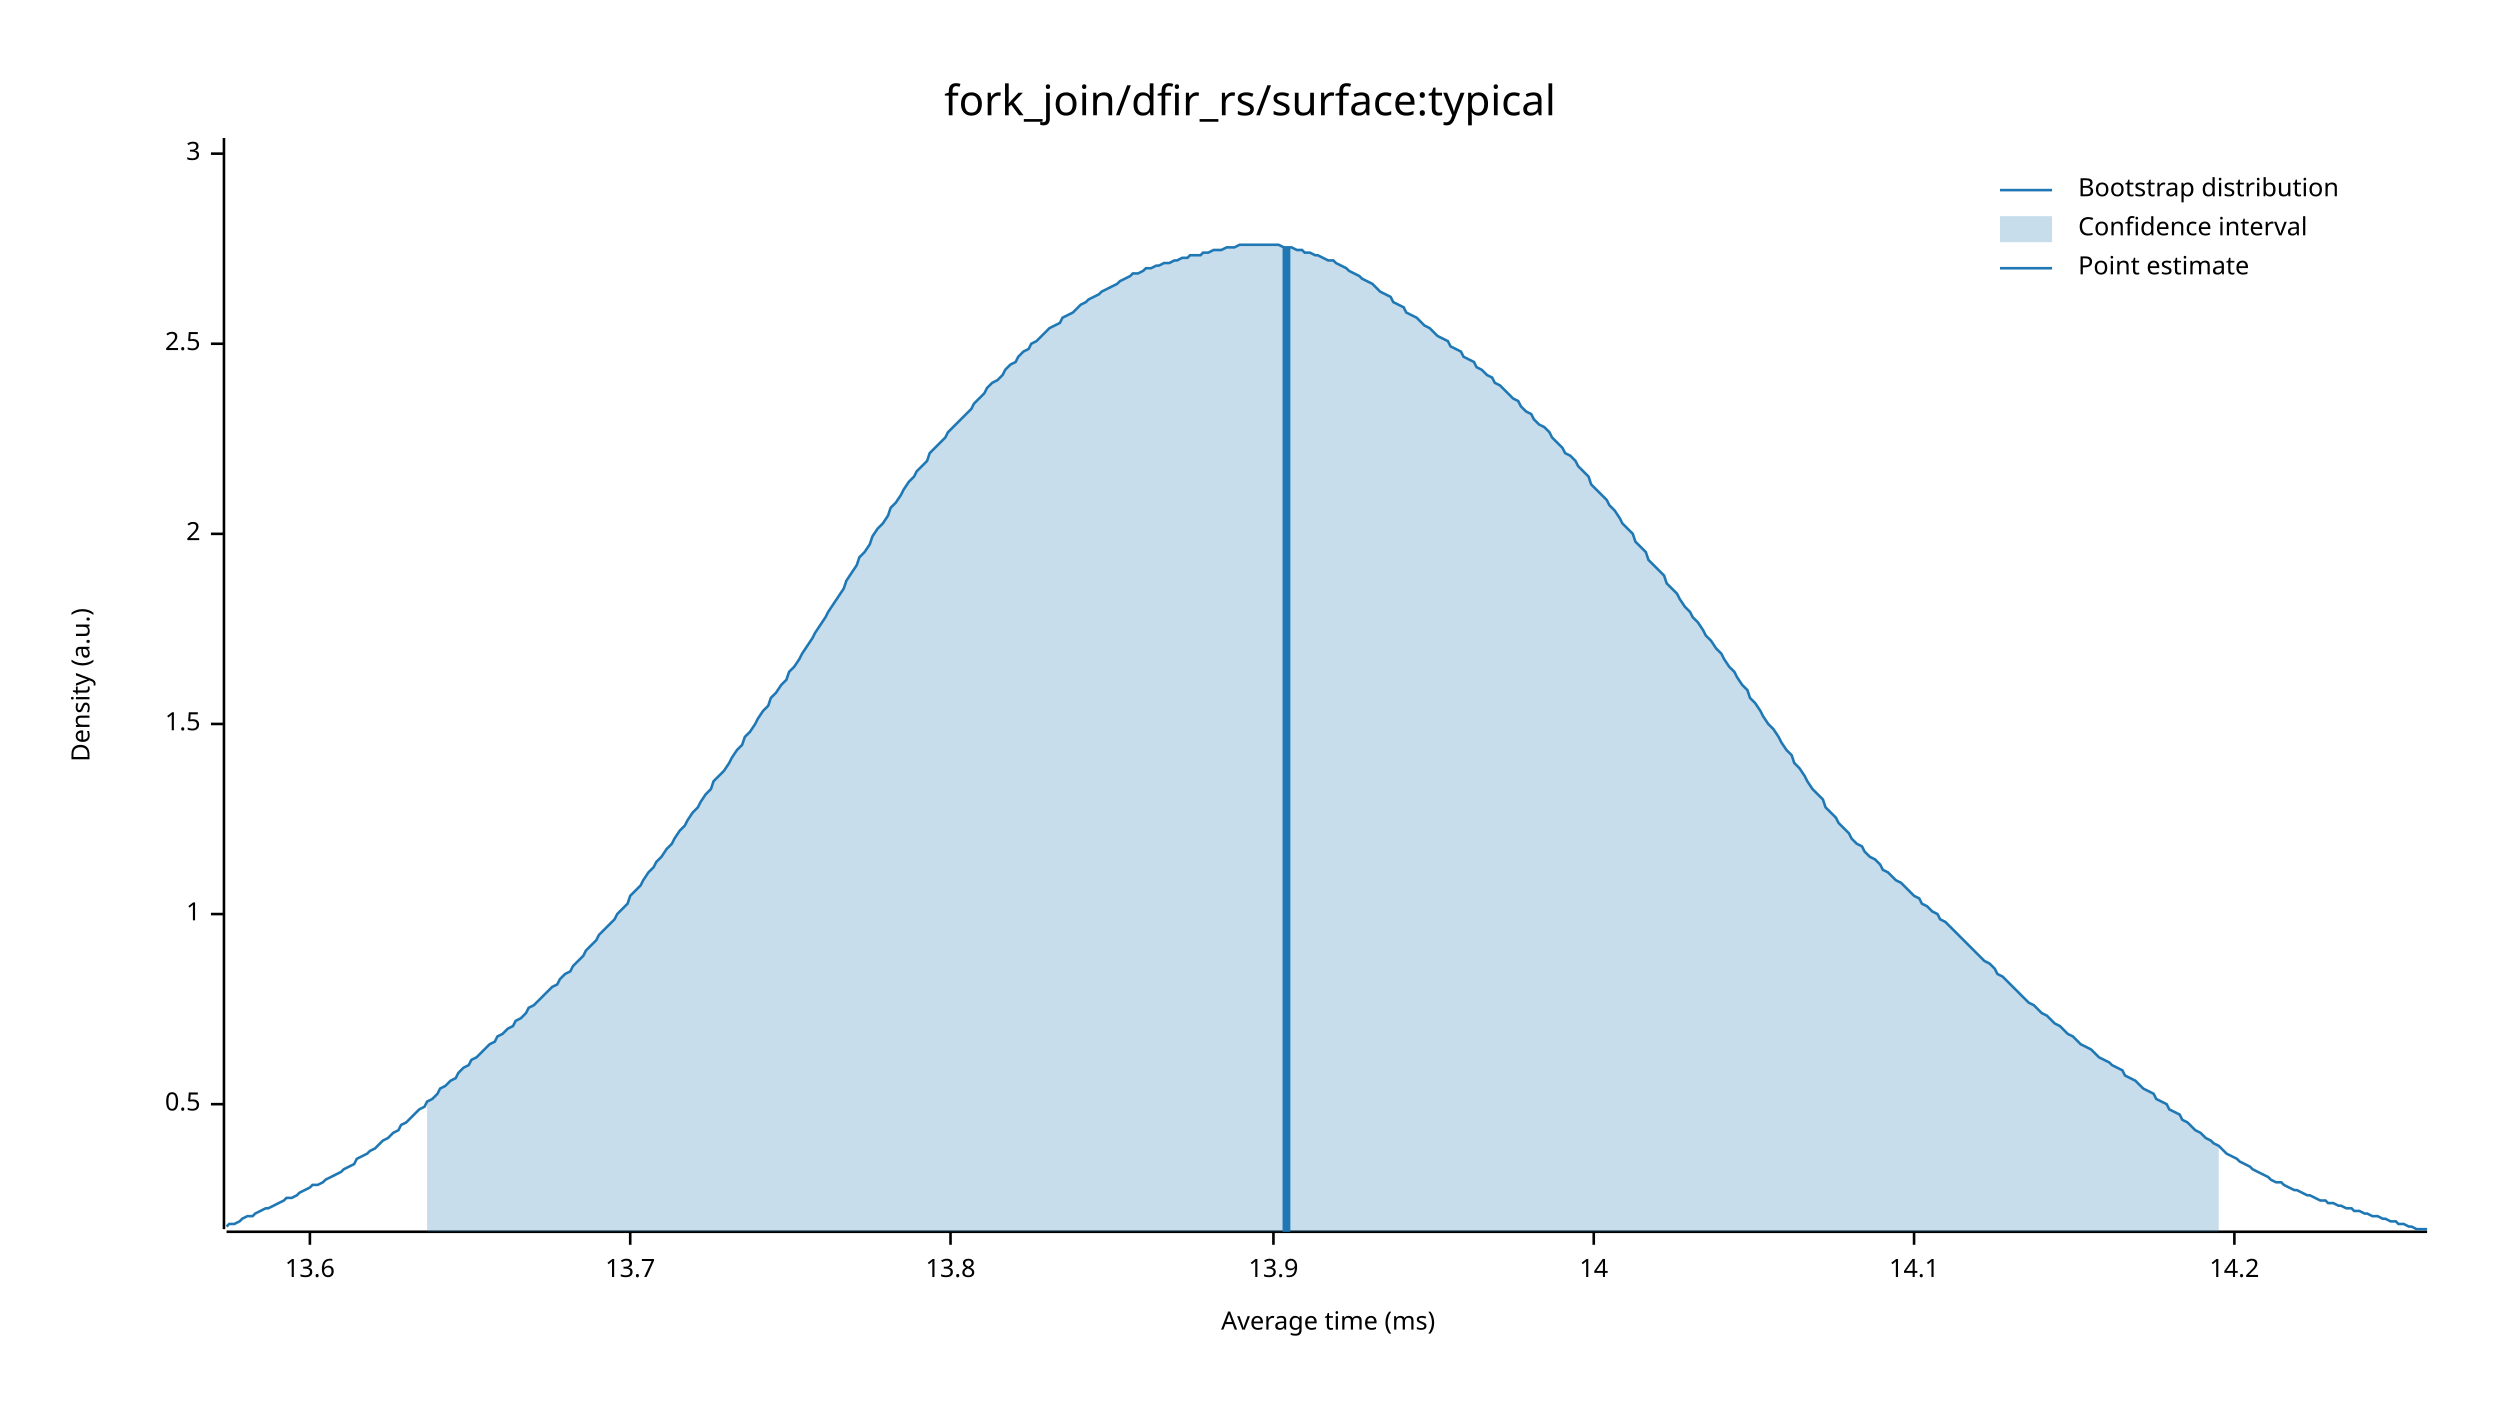
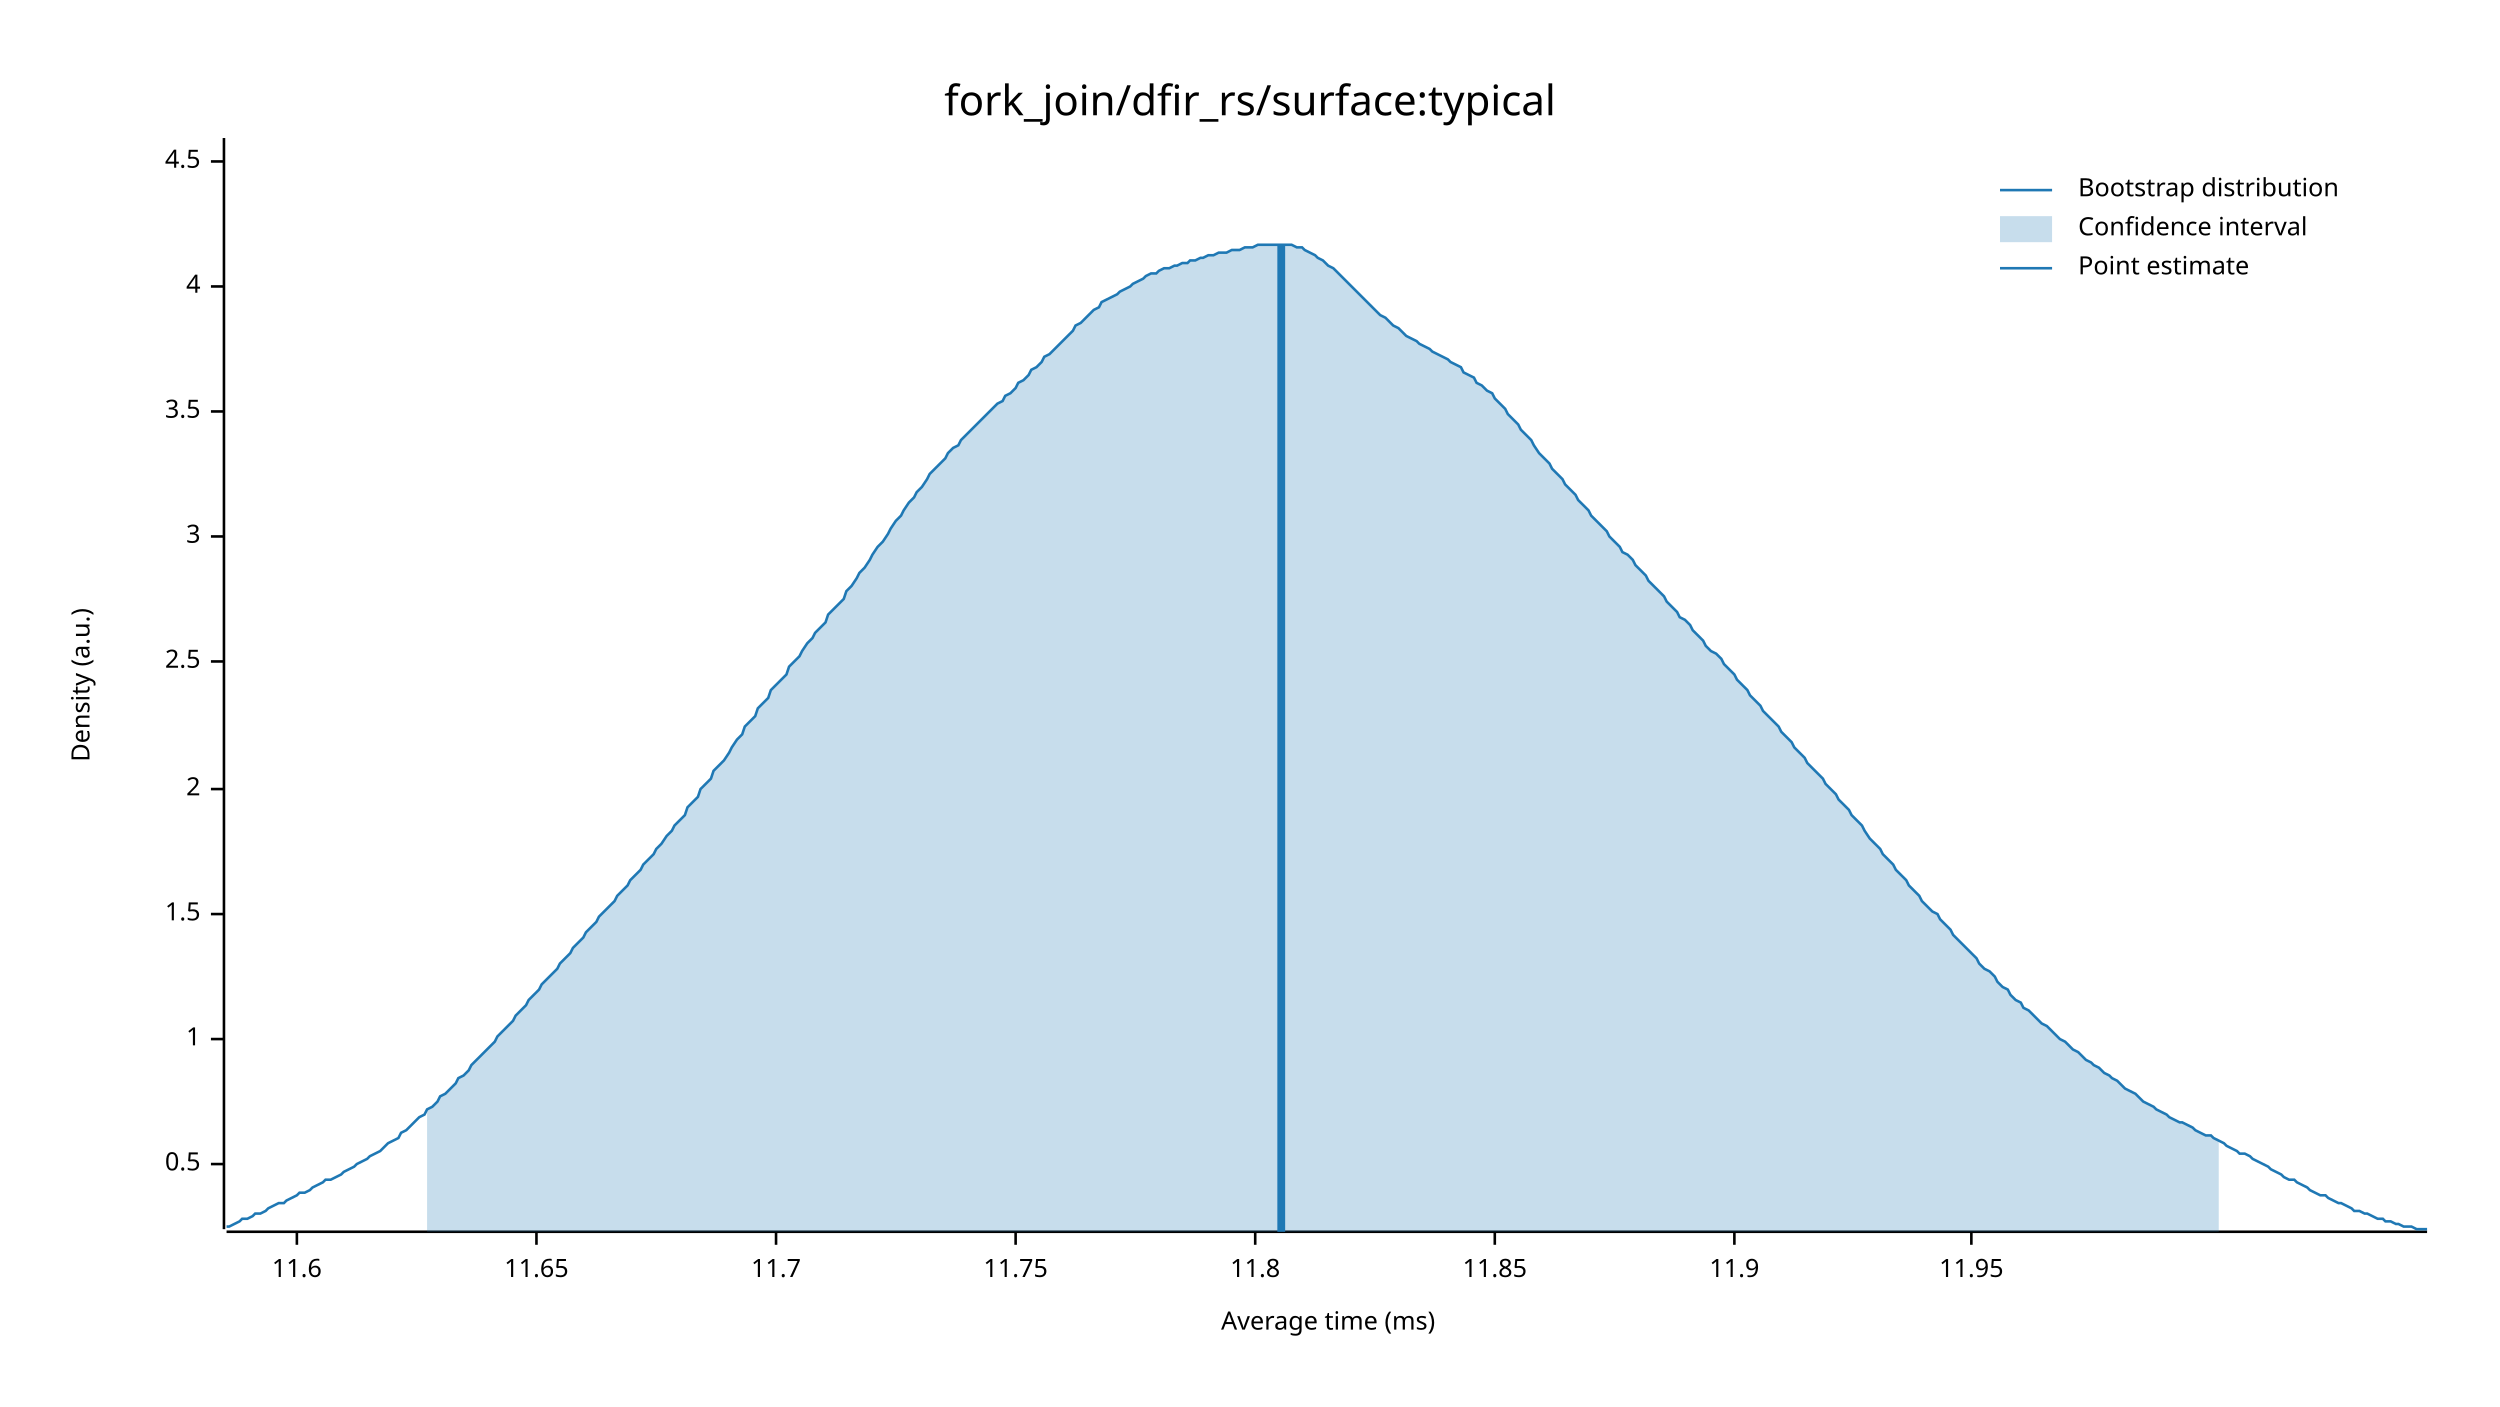
<svg xmlns="http://www.w3.org/2000/svg" width="960" height="540" viewBox="0 0 960 540">
  <text x="480" y="32" dy="0.76em" text-anchor="middle" font-family="sans-serif" font-size="16.129" opacity="1" fill="#000000">
fork_join/dfir_rs/surface:typical
</text>
  <text x="27" y="263" dy="0.76em" text-anchor="middle" font-family="sans-serif" font-size="9.677" opacity="1" fill="#000000" transform="rotate(270, 27, 263)">
Density (a.u.)
</text>
  <text x="510" y="513" dy="-0.5ex" text-anchor="middle" font-family="sans-serif" font-size="9.677" opacity="1" fill="#000000">
Average time (ms)
</text>
  <polyline fill="none" opacity="1" stroke="#000000" stroke-width="1" points="86,53 86,472 " />
-   <text x="77" y="424" dy="0.5ex" text-anchor="end" font-family="sans-serif" font-size="9.677" opacity="1" fill="#000000">
+   <text x="77" y="447" dy="0.5ex" text-anchor="end" font-family="sans-serif" font-size="9.677" opacity="1" fill="#000000">
0.5
</text>
-   <polyline fill="none" opacity="1" stroke="#000000" stroke-width="1" points="81,424 86,424 " />
-   <text x="77" y="351" dy="0.5ex" text-anchor="end" font-family="sans-serif" font-size="9.677" opacity="1" fill="#000000">
+   <polyline fill="none" opacity="1" stroke="#000000" stroke-width="1" points="81,447 86,447 " />
+   <text x="77" y="399" dy="0.5ex" text-anchor="end" font-family="sans-serif" font-size="9.677" opacity="1" fill="#000000">
1
</text>
-   <polyline fill="none" opacity="1" stroke="#000000" stroke-width="1" points="81,351 86,351 " />
-   <text x="77" y="278" dy="0.5ex" text-anchor="end" font-family="sans-serif" font-size="9.677" opacity="1" fill="#000000">
+   <polyline fill="none" opacity="1" stroke="#000000" stroke-width="1" points="81,399 86,399 " />
+   <text x="77" y="351" dy="0.5ex" text-anchor="end" font-family="sans-serif" font-size="9.677" opacity="1" fill="#000000">
1.5
</text>
-   <polyline fill="none" opacity="1" stroke="#000000" stroke-width="1" points="81,278 86,278 " />
-   <text x="77" y="205" dy="0.5ex" text-anchor="end" font-family="sans-serif" font-size="9.677" opacity="1" fill="#000000">
+   <polyline fill="none" opacity="1" stroke="#000000" stroke-width="1" points="81,351 86,351 " />
+   <text x="77" y="303" dy="0.5ex" text-anchor="end" font-family="sans-serif" font-size="9.677" opacity="1" fill="#000000">
2
</text>
-   <polyline fill="none" opacity="1" stroke="#000000" stroke-width="1" points="81,205 86,205 " />
-   <text x="77" y="132" dy="0.5ex" text-anchor="end" font-family="sans-serif" font-size="9.677" opacity="1" fill="#000000">
+   <polyline fill="none" opacity="1" stroke="#000000" stroke-width="1" points="81,303 86,303 " />
+   <text x="77" y="254" dy="0.5ex" text-anchor="end" font-family="sans-serif" font-size="9.677" opacity="1" fill="#000000">
2.5
</text>
-   <polyline fill="none" opacity="1" stroke="#000000" stroke-width="1" points="81,132 86,132 " />
-   <text x="77" y="59" dy="0.5ex" text-anchor="end" font-family="sans-serif" font-size="9.677" opacity="1" fill="#000000">
+   <polyline fill="none" opacity="1" stroke="#000000" stroke-width="1" points="81,254 86,254 " />
+   <text x="77" y="206" dy="0.5ex" text-anchor="end" font-family="sans-serif" font-size="9.677" opacity="1" fill="#000000">
3
</text>
-   <polyline fill="none" opacity="1" stroke="#000000" stroke-width="1" points="81,59 86,59 " />
+   <polyline fill="none" opacity="1" stroke="#000000" stroke-width="1" points="81,206 86,206 " />
+   <text x="77" y="158" dy="0.5ex" text-anchor="end" font-family="sans-serif" font-size="9.677" opacity="1" fill="#000000">
+ 3.5
+ </text>
+   <polyline fill="none" opacity="1" stroke="#000000" stroke-width="1" points="81,158 86,158 " />
+   <text x="77" y="110" dy="0.5ex" text-anchor="end" font-family="sans-serif" font-size="9.677" opacity="1" fill="#000000">
+ 4
+ </text>
+   <polyline fill="none" opacity="1" stroke="#000000" stroke-width="1" points="81,110 86,110 " />
+   <text x="77" y="62" dy="0.5ex" text-anchor="end" font-family="sans-serif" font-size="9.677" opacity="1" fill="#000000">
+ 4.5
+ </text>
+   <polyline fill="none" opacity="1" stroke="#000000" stroke-width="1" points="81,62 86,62 " />
  <polyline fill="none" opacity="1" stroke="#000000" stroke-width="1" points="87,473 932,473 " />
-   <text x="119" y="483" dy="0.76em" text-anchor="middle" font-family="sans-serif" font-size="9.677" opacity="1" fill="#000000">
- 13.6
+   <text x="114" y="483" dy="0.76em" text-anchor="middle" font-family="sans-serif" font-size="9.677" opacity="1" fill="#000000">
+ 11.6
</text>
-   <polyline fill="none" opacity="1" stroke="#000000" stroke-width="1" points="119,473 119,478 " />
-   <text x="242" y="483" dy="0.76em" text-anchor="middle" font-family="sans-serif" font-size="9.677" opacity="1" fill="#000000">
- 13.7
+   <polyline fill="none" opacity="1" stroke="#000000" stroke-width="1" points="114,473 114,478 " />
+   <text x="206" y="483" dy="0.76em" text-anchor="middle" font-family="sans-serif" font-size="9.677" opacity="1" fill="#000000">
+ 11.65
</text>
-   <polyline fill="none" opacity="1" stroke="#000000" stroke-width="1" points="242,473 242,478 " />
-   <text x="365" y="483" dy="0.76em" text-anchor="middle" font-family="sans-serif" font-size="9.677" opacity="1" fill="#000000">
- 13.8
+   <polyline fill="none" opacity="1" stroke="#000000" stroke-width="1" points="206,473 206,478 " />
+   <text x="298" y="483" dy="0.76em" text-anchor="middle" font-family="sans-serif" font-size="9.677" opacity="1" fill="#000000">
+ 11.7
</text>
-   <polyline fill="none" opacity="1" stroke="#000000" stroke-width="1" points="365,473 365,478 " />
-   <text x="489" y="483" dy="0.76em" text-anchor="middle" font-family="sans-serif" font-size="9.677" opacity="1" fill="#000000">
- 13.9
+   <polyline fill="none" opacity="1" stroke="#000000" stroke-width="1" points="298,473 298,478 " />
+   <text x="390" y="483" dy="0.76em" text-anchor="middle" font-family="sans-serif" font-size="9.677" opacity="1" fill="#000000">
+ 11.75
</text>
-   <polyline fill="none" opacity="1" stroke="#000000" stroke-width="1" points="489,473 489,478 " />
-   <text x="612" y="483" dy="0.76em" text-anchor="middle" font-family="sans-serif" font-size="9.677" opacity="1" fill="#000000">
- 14
+   <polyline fill="none" opacity="1" stroke="#000000" stroke-width="1" points="390,473 390,478 " />
+   <text x="482" y="483" dy="0.76em" text-anchor="middle" font-family="sans-serif" font-size="9.677" opacity="1" fill="#000000">
+ 11.8
</text>
-   <polyline fill="none" opacity="1" stroke="#000000" stroke-width="1" points="612,473 612,478 " />
-   <text x="735" y="483" dy="0.76em" text-anchor="middle" font-family="sans-serif" font-size="9.677" opacity="1" fill="#000000">
- 14.1
+   <polyline fill="none" opacity="1" stroke="#000000" stroke-width="1" points="482,473 482,478 " />
+   <text x="574" y="483" dy="0.76em" text-anchor="middle" font-family="sans-serif" font-size="9.677" opacity="1" fill="#000000">
+ 11.85
</text>
-   <polyline fill="none" opacity="1" stroke="#000000" stroke-width="1" points="735,473 735,478 " />
-   <text x="858" y="483" dy="0.76em" text-anchor="middle" font-family="sans-serif" font-size="9.677" opacity="1" fill="#000000">
- 14.2
+   <polyline fill="none" opacity="1" stroke="#000000" stroke-width="1" points="574,473 574,478 " />
+   <text x="666" y="483" dy="0.76em" text-anchor="middle" font-family="sans-serif" font-size="9.677" opacity="1" fill="#000000">
+ 11.9
</text>
-   <polyline fill="none" opacity="1" stroke="#000000" stroke-width="1" points="858,473 858,478 " />
-   <polyline fill="none" opacity="1" stroke="#1F78B4" stroke-width="1" points="87,471 88,470 90,470 92,469 93,468 95,467 97,467 98,466 100,465 102,464 103,464 105,463 107,462 109,461 110,460 112,460 114,459 115,458 117,457 119,456 120,455 122,455 124,454 125,453 127,452 129,451 131,450 132,449 134,448 136,447 137,445 139,444 141,443 142,442 144,441 146,439 147,438 149,437 151,435 153,434 154,432 156,431 158,429 159,428 161,426 163,425 164,423 166,422 168,420 169,418 171,417 173,415 175,414 176,412 178,410 180,409 181,407 183,406 185,404 186,403 188,401 190,400 191,398 193,397 195,395 197,394 198,392 200,391 202,389 203,387 205,386 207,384 208,383 210,381 212,379 214,378 215,376 217,374 219,373 220,371 222,369 224,367 225,365 227,363 229,361 230,359 232,357 234,355 236,353 237,351 239,349 241,347 242,344 244,342 246,340 247,338 249,335 251,333 252,331 254,329 256,326 258,324 259,322 261,319 263,317 264,315 266,312 268,310 269,308 271,305 273,303 274,300 276,298 278,296 280,293 281,291 283,288 285,286 286,283 288,281 290,278 291,276 293,273 295,271 296,268 298,266 300,263 302,261 303,258 305,256 307,253 308,251 310,248 312,245 313,243 315,240 317,237 318,235 320,232 322,229 324,226 325,223 327,220 329,217 330,214 332,212 334,209 335,206 337,203 339,201 341,198 342,195 344,193 346,190 347,188 349,185 351,183 352,181 354,179 356,177 357,174 359,172 361,170 363,168 364,166 366,164 368,162 369,161 371,159 373,157 374,155 376,153 378,151 379,149 381,147 383,146 385,144 386,142 388,140 390,139 391,137 393,135 395,134 396,132 398,131 400,129 401,128 403,126 405,125 407,124 408,122 410,121 412,120 413,119 415,117 417,116 418,115 420,114 422,113 423,112 425,111 427,110 429,109 430,108 432,107 434,106 435,105 437,105 439,104 440,103 442,103 444,102 445,102 447,101 449,101 451,100 452,100 454,99 456,99 457,98 459,98 461,98 462,97 464,97 466,96 468,96 469,96 471,95 473,95 474,95 476,94 478,94 479,94 481,94 483,94 484,94 486,94 488,94 490,94 491,94 493,95 495,95 496,95 498,96 500,96 501,97 503,97 505,98 506,98 508,99 510,100 512,100 513,101 515,102 517,103 518,104 520,105 522,106 523,107 525,108 527,109 528,110 530,112 532,113 534,114 535,116 537,117 539,118 540,120 542,121 544,122 545,123 547,125 549,126 550,127 552,129 554,130 556,131 557,133 559,134 561,135 562,137 564,138 566,139 567,141 569,142 571,144 573,145 574,147 576,148 578,150 579,151 581,153 583,154 584,156 586,158 588,159 589,161 591,163 593,164 595,166 596,168 598,170 600,172 601,174 603,175 605,177 606,179 608,181 610,183 611,186 613,188 615,190 617,192 618,194 620,196 622,199 623,201 625,203 627,205 628,208 630,210 632,212 633,215 635,217 637,219 639,221 640,224 642,226 644,228 645,230 647,233 649,235 650,237 652,239 654,242 655,244 657,246 659,249 661,251 662,253 664,256 666,258 667,260 669,263 671,265 672,268 674,270 676,273 677,275 679,278 681,280 683,283 684,285 686,288 688,290 689,293 691,295 693,298 694,300 696,303 698,305 700,307 701,310 703,312 705,314 706,316 708,318 710,320 711,322 713,324 715,325 716,327 718,329 720,330 722,332 723,334 725,335 727,337 728,338 730,339 732,341 733,342 735,344 737,345 738,347 740,348 742,350 744,351 745,353 747,354 749,356 750,357 752,359 754,361 755,362 757,364 759,366 760,367 762,369 764,370 766,372 767,374 769,375 771,377 772,378 774,380 776,382 777,383 779,385 781,386 782,387 784,389 786,390 788,392 789,393 791,394 793,396 794,397 796,398 798,400 799,401 801,402 803,403 804,404 806,406 808,407 810,408 811,409 813,410 815,411 816,413 818,414 820,415 821,416 823,418 825,419 827,420 828,422 830,423 832,424 833,426 835,427 837,428 838,430 840,431 842,433 843,434 845,435 847,437 849,438 850,439 852,440 854,442 855,443 857,444 859,445 860,446 862,447 864,448 865,449 867,450 869,451 871,452 872,453 874,454 876,454 877,455 879,456 881,457 882,457 884,458 886,459 887,459 889,460 891,461 893,461 894,462 896,462 898,463 899,463 901,464 903,464 904,465 906,465 908,466 909,466 911,467 913,467 915,468 916,468 918,469 920,469 921,470 923,470 925,471 926,471 928,472 930,472 932,472 " />
-   <polygon opacity="0.25" fill="#1F78B4" points="164,423 166,422 168,420 169,418 171,417 173,415 175,414 176,412 178,410 180,409 181,407 183,406 185,404 186,403 188,401 190,400 191,398 193,397 195,395 197,394 198,392 200,391 202,389 203,387 205,386 207,384 208,383 210,381 212,379 214,378 215,376 217,374 219,373 220,371 222,369 224,367 225,365 227,363 229,361 230,359 232,357 234,355 236,353 237,351 239,349 241,347 242,344 244,342 246,340 247,338 249,335 251,333 252,331 254,329 256,326 258,324 259,322 261,319 263,317 264,315 266,312 268,310 269,308 271,305 273,303 274,300 276,298 278,296 280,293 281,291 283,288 285,286 286,283 288,281 290,278 291,276 293,273 295,271 296,268 298,266 300,263 302,261 303,258 305,256 307,253 308,251 310,248 312,245 313,243 315,240 317,237 318,235 320,232 322,229 324,226 325,223 327,220 329,217 330,214 332,212 334,209 335,206 337,203 339,201 341,198 342,195 344,193 346,190 347,188 349,185 351,183 352,181 354,179 356,177 357,174 359,172 361,170 363,168 364,166 366,164 368,162 369,161 371,159 373,157 374,155 376,153 378,151 379,149 381,147 383,146 385,144 386,142 388,140 390,139 391,137 393,135 395,134 396,132 398,131 400,129 401,128 403,126 405,125 407,124 408,122 410,121 412,120 413,119 415,117 417,116 418,115 420,114 422,113 423,112 425,111 427,110 429,109 430,108 432,107 434,106 435,105 437,105 439,104 440,103 442,103 444,102 445,102 447,101 449,101 451,100 452,100 454,99 456,99 457,98 459,98 461,98 462,97 464,97 466,96 468,96 469,96 471,95 473,95 474,95 476,94 478,94 479,94 481,94 483,94 484,94 486,94 488,94 490,94 491,94 493,95 495,95 496,95 498,96 500,96 501,97 503,97 505,98 506,98 508,99 510,100 512,100 513,101 515,102 517,103 518,104 520,105 522,106 523,107 525,108 527,109 528,110 530,112 532,113 534,114 535,116 537,117 539,118 540,120 542,121 544,122 545,123 547,125 549,126 550,127 552,129 554,130 556,131 557,133 559,134 561,135 562,137 564,138 566,139 567,141 569,142 571,144 573,145 574,147 576,148 578,150 579,151 581,153 583,154 584,156 586,158 588,159 589,161 591,163 593,164 595,166 596,168 598,170 600,172 601,174 603,175 605,177 606,179 608,181 610,183 611,186 613,188 615,190 617,192 618,194 620,196 622,199 623,201 625,203 627,205 628,208 630,210 632,212 633,215 635,217 637,219 639,221 640,224 642,226 644,228 645,230 647,233 649,235 650,237 652,239 654,242 655,244 657,246 659,249 661,251 662,253 664,256 666,258 667,260 669,263 671,265 672,268 674,270 676,273 677,275 679,278 681,280 683,283 684,285 686,288 688,290 689,293 691,295 693,298 694,300 696,303 698,305 700,307 701,310 703,312 705,314 706,316 708,318 710,320 711,322 713,324 715,325 716,327 718,329 720,330 722,332 723,334 725,335 727,337 728,338 730,339 732,341 733,342 735,344 737,345 738,347 740,348 742,350 744,351 745,353 747,354 749,356 750,357 752,359 754,361 755,362 757,364 759,366 760,367 762,369 764,370 766,372 767,374 769,375 771,377 772,378 774,380 776,382 777,383 779,385 781,386 782,387 784,389 786,390 788,392 789,393 791,394 793,396 794,397 796,398 798,400 799,401 801,402 803,403 804,404 806,406 808,407 810,408 811,409 813,410 815,411 816,413 818,414 820,415 821,416 823,418 825,419 827,420 828,422 830,423 832,424 833,426 835,427 837,428 838,430 840,431 842,433 843,434 845,435 847,437 849,438 850,439 852,440 852,473 164,473 " />
-   <polyline fill="none" opacity="1" stroke="#1F78B4" stroke-width="3" points="494,473 494,95 " />
+   <polyline fill="none" opacity="1" stroke="#000000" stroke-width="1" points="666,473 666,478 " />
+   <text x="757" y="483" dy="0.76em" text-anchor="middle" font-family="sans-serif" font-size="9.677" opacity="1" fill="#000000">
+ 11.95
+ </text>
+   <polyline fill="none" opacity="1" stroke="#000000" stroke-width="1" points="757,473 757,478 " />
+   <polyline fill="none" opacity="1" stroke="#1F78B4" stroke-width="1" points="87,471 88,471 90,470 92,469 93,468 95,468 97,467 98,466 100,466 102,465 103,464 105,463 107,462 109,462 110,461 112,460 114,459 115,458 117,458 119,457 120,456 122,455 124,454 125,453 127,453 129,452 131,451 132,450 134,449 136,448 137,447 139,446 141,445 142,444 144,443 146,442 147,441 149,439 151,438 153,437 154,435 156,434 158,432 159,431 161,429 163,428 164,426 166,425 168,423 169,421 171,420 173,418 175,416 176,414 178,413 180,411 181,409 183,407 185,405 186,404 188,402 190,400 191,398 193,396 195,394 197,392 198,390 200,388 202,386 203,384 205,382 207,380 208,378 210,376 212,374 214,372 215,370 217,368 219,366 220,364 222,362 224,360 225,358 227,356 229,354 230,352 232,350 234,348 236,346 237,344 239,342 241,340 242,338 244,336 246,334 247,332 249,330 251,328 252,326 254,324 256,321 258,319 259,317 261,315 263,313 264,310 266,308 268,306 269,303 271,301 273,299 274,296 276,294 278,292 280,289 281,287 283,284 285,282 286,279 288,277 290,275 291,272 293,270 295,268 296,265 298,263 300,261 302,259 303,256 305,254 307,252 308,250 310,247 312,245 313,243 315,241 317,239 318,236 320,234 322,232 324,230 325,227 327,225 329,222 330,220 332,218 334,215 335,213 337,210 339,208 341,205 342,203 344,200 346,198 347,196 349,193 351,191 352,189 354,187 356,184 357,182 359,180 361,178 363,176 364,174 366,172 368,171 369,169 371,167 373,165 374,164 376,162 378,160 379,159 381,157 383,155 385,154 386,152 388,151 390,149 391,147 393,146 395,144 396,142 398,141 400,139 401,137 403,136 405,134 407,132 408,131 410,129 412,127 413,125 415,124 417,122 418,121 420,119 422,118 423,116 425,115 427,114 429,113 430,112 432,111 434,110 435,109 437,108 439,107 440,106 442,105 444,105 445,104 447,103 449,103 451,102 452,102 454,101 456,101 457,100 459,100 461,99 462,99 464,98 466,98 468,97 469,97 471,97 473,96 474,96 476,96 478,95 479,95 481,95 483,94 484,94 486,94 488,94 490,94 491,94 493,94 495,94 496,94 498,95 500,95 501,96 503,97 505,98 506,99 508,100 510,102 512,103 513,104 515,106 517,108 518,109 520,111 522,113 523,114 525,116 527,118 528,119 530,121 532,122 534,124 535,125 537,126 539,128 540,129 542,130 544,131 545,132 547,133 549,134 550,135 552,136 554,137 556,138 557,139 559,140 561,141 562,143 564,144 566,145 567,147 569,148 571,150 573,151 574,153 576,155 578,157 579,159 581,161 583,163 584,165 586,167 588,169 589,171 591,174 593,176 595,178 596,180 598,182 600,184 601,186 603,188 605,190 606,192 608,194 610,196 611,198 613,200 615,202 617,204 618,206 620,208 622,210 623,212 625,213 627,215 628,217 630,219 632,221 633,223 635,225 637,227 639,229 640,231 642,233 644,235 645,237 647,238 649,240 650,242 652,244 654,246 655,248 657,250 659,251 661,253 662,255 664,257 666,259 667,261 669,263 671,265 672,267 674,269 676,271 677,273 679,275 681,277 683,279 684,281 686,283 688,285 689,287 691,289 693,291 694,293 696,295 698,297 700,299 701,301 703,303 705,305 706,307 708,309 710,311 711,313 713,315 715,317 716,319 718,322 720,324 722,326 723,328 725,330 727,332 728,334 730,336 732,338 733,340 735,342 737,344 738,346 740,348 742,350 744,351 745,353 747,355 749,357 750,359 752,361 754,363 755,364 757,366 759,368 760,370 762,372 764,373 766,375 767,377 769,379 771,380 772,382 774,384 776,385 777,387 779,388 781,390 782,391 784,393 786,394 788,396 789,397 791,399 793,400 794,401 796,403 798,404 799,405 801,407 803,408 804,409 806,410 808,412 810,413 811,414 813,415 815,417 816,418 818,419 820,420 821,421 823,423 825,424 827,425 828,426 830,427 832,428 833,429 835,430 837,431 838,431 840,432 842,433 843,434 845,435 847,436 849,436 850,437 852,438 854,439 855,440 857,441 859,442 860,443 862,443 864,444 865,445 867,446 869,447 871,448 872,449 874,450 876,451 877,452 879,453 881,453 882,454 884,455 886,456 887,457 889,458 891,459 893,459 894,460 896,461 898,462 899,462 901,463 903,464 904,465 906,465 908,466 909,466 911,467 913,468 915,468 916,469 918,469 920,470 921,470 923,471 925,471 926,471 928,472 930,472 932,472 " />
+   <polygon opacity="0.25" fill="#1F78B4" points="164,426 166,425 168,423 169,421 171,420 173,418 175,416 176,414 178,413 180,411 181,409 183,407 185,405 186,404 188,402 190,400 191,398 193,396 195,394 197,392 198,390 200,388 202,386 203,384 205,382 207,380 208,378 210,376 212,374 214,372 215,370 217,368 219,366 220,364 222,362 224,360 225,358 227,356 229,354 230,352 232,350 234,348 236,346 237,344 239,342 241,340 242,338 244,336 246,334 247,332 249,330 251,328 252,326 254,324 256,321 258,319 259,317 261,315 263,313 264,310 266,308 268,306 269,303 271,301 273,299 274,296 276,294 278,292 280,289 281,287 283,284 285,282 286,279 288,277 290,275 291,272 293,270 295,268 296,265 298,263 300,261 302,259 303,256 305,254 307,252 308,250 310,247 312,245 313,243 315,241 317,239 318,236 320,234 322,232 324,230 325,227 327,225 329,222 330,220 332,218 334,215 335,213 337,210 339,208 341,205 342,203 344,200 346,198 347,196 349,193 351,191 352,189 354,187 356,184 357,182 359,180 361,178 363,176 364,174 366,172 368,171 369,169 371,167 373,165 374,164 376,162 378,160 379,159 381,157 383,155 385,154 386,152 388,151 390,149 391,147 393,146 395,144 396,142 398,141 400,139 401,137 403,136 405,134 407,132 408,131 410,129 412,127 413,125 415,124 417,122 418,121 420,119 422,118 423,116 425,115 427,114 429,113 430,112 432,111 434,110 435,109 437,108 439,107 440,106 442,105 444,105 445,104 447,103 449,103 451,102 452,102 454,101 456,101 457,100 459,100 461,99 462,99 464,98 466,98 468,97 469,97 471,97 473,96 474,96 476,96 478,95 479,95 481,95 483,94 484,94 486,94 488,94 490,94 491,94 493,94 495,94 496,94 498,95 500,95 501,96 503,97 505,98 506,99 508,100 510,102 512,103 513,104 515,106 517,108 518,109 520,111 522,113 523,114 525,116 527,118 528,119 530,121 532,122 534,124 535,125 537,126 539,128 540,129 542,130 544,131 545,132 547,133 549,134 550,135 552,136 554,137 556,138 557,139 559,140 561,141 562,143 564,144 566,145 567,147 569,148 571,150 573,151 574,153 576,155 578,157 579,159 581,161 583,163 584,165 586,167 588,169 589,171 591,174 593,176 595,178 596,180 598,182 600,184 601,186 603,188 605,190 606,192 608,194 610,196 611,198 613,200 615,202 617,204 618,206 620,208 622,210 623,212 625,213 627,215 628,217 630,219 632,221 633,223 635,225 637,227 639,229 640,231 642,233 644,235 645,237 647,238 649,240 650,242 652,244 654,246 655,248 657,250 659,251 661,253 662,255 664,257 666,259 667,261 669,263 671,265 672,267 674,269 676,271 677,273 679,275 681,277 683,279 684,281 686,283 688,285 689,287 691,289 693,291 694,293 696,295 698,297 700,299 701,301 703,303 705,305 706,307 708,309 710,311 711,313 713,315 715,317 716,319 718,322 720,324 722,326 723,328 725,330 727,332 728,334 730,336 732,338 733,340 735,342 737,344 738,346 740,348 742,350 744,351 745,353 747,355 749,357 750,359 752,361 754,363 755,364 757,366 759,368 760,370 762,372 764,373 766,375 767,377 769,379 771,380 772,382 774,384 776,385 777,387 779,388 781,390 782,391 784,393 786,394 788,396 789,397 791,399 793,400 794,401 796,403 798,404 799,405 801,407 803,408 804,409 806,410 808,412 810,413 811,414 813,415 815,417 816,418 818,419 820,420 821,421 823,423 825,424 827,425 828,426 830,427 832,428 833,429 835,430 837,431 838,431 840,432 842,433 843,434 845,435 847,436 849,436 850,437 852,438 852,473 164,473 " />
+   <polyline fill="none" opacity="1" stroke="#1F78B4" stroke-width="3" points="492,473 492,94 " />
  <text x="798" y="68" dy="0.76em" text-anchor="start" font-family="sans-serif" font-size="9.677" opacity="1" fill="#000000">
Bootstrap distribution
</text>
  <text x="798" y="83" dy="0.76em" text-anchor="start" font-family="sans-serif" font-size="9.677" opacity="1" fill="#000000">
Confidence interval
</text>
  <text x="798" y="98" dy="0.76em" text-anchor="start" font-family="sans-serif" font-size="9.677" opacity="1" fill="#000000">
Point estimate
</text>
  <polyline fill="none" opacity="1" stroke="#1F78B4" stroke-width="1" points="768,73 788,73 " />
  <rect x="768" y="83" width="20" height="10" opacity="0.25" fill="#1F78B4" stroke="none" />
  <polyline fill="none" opacity="1" stroke="#1F78B4" stroke-width="1" points="768,103 788,103 " />
</svg>
